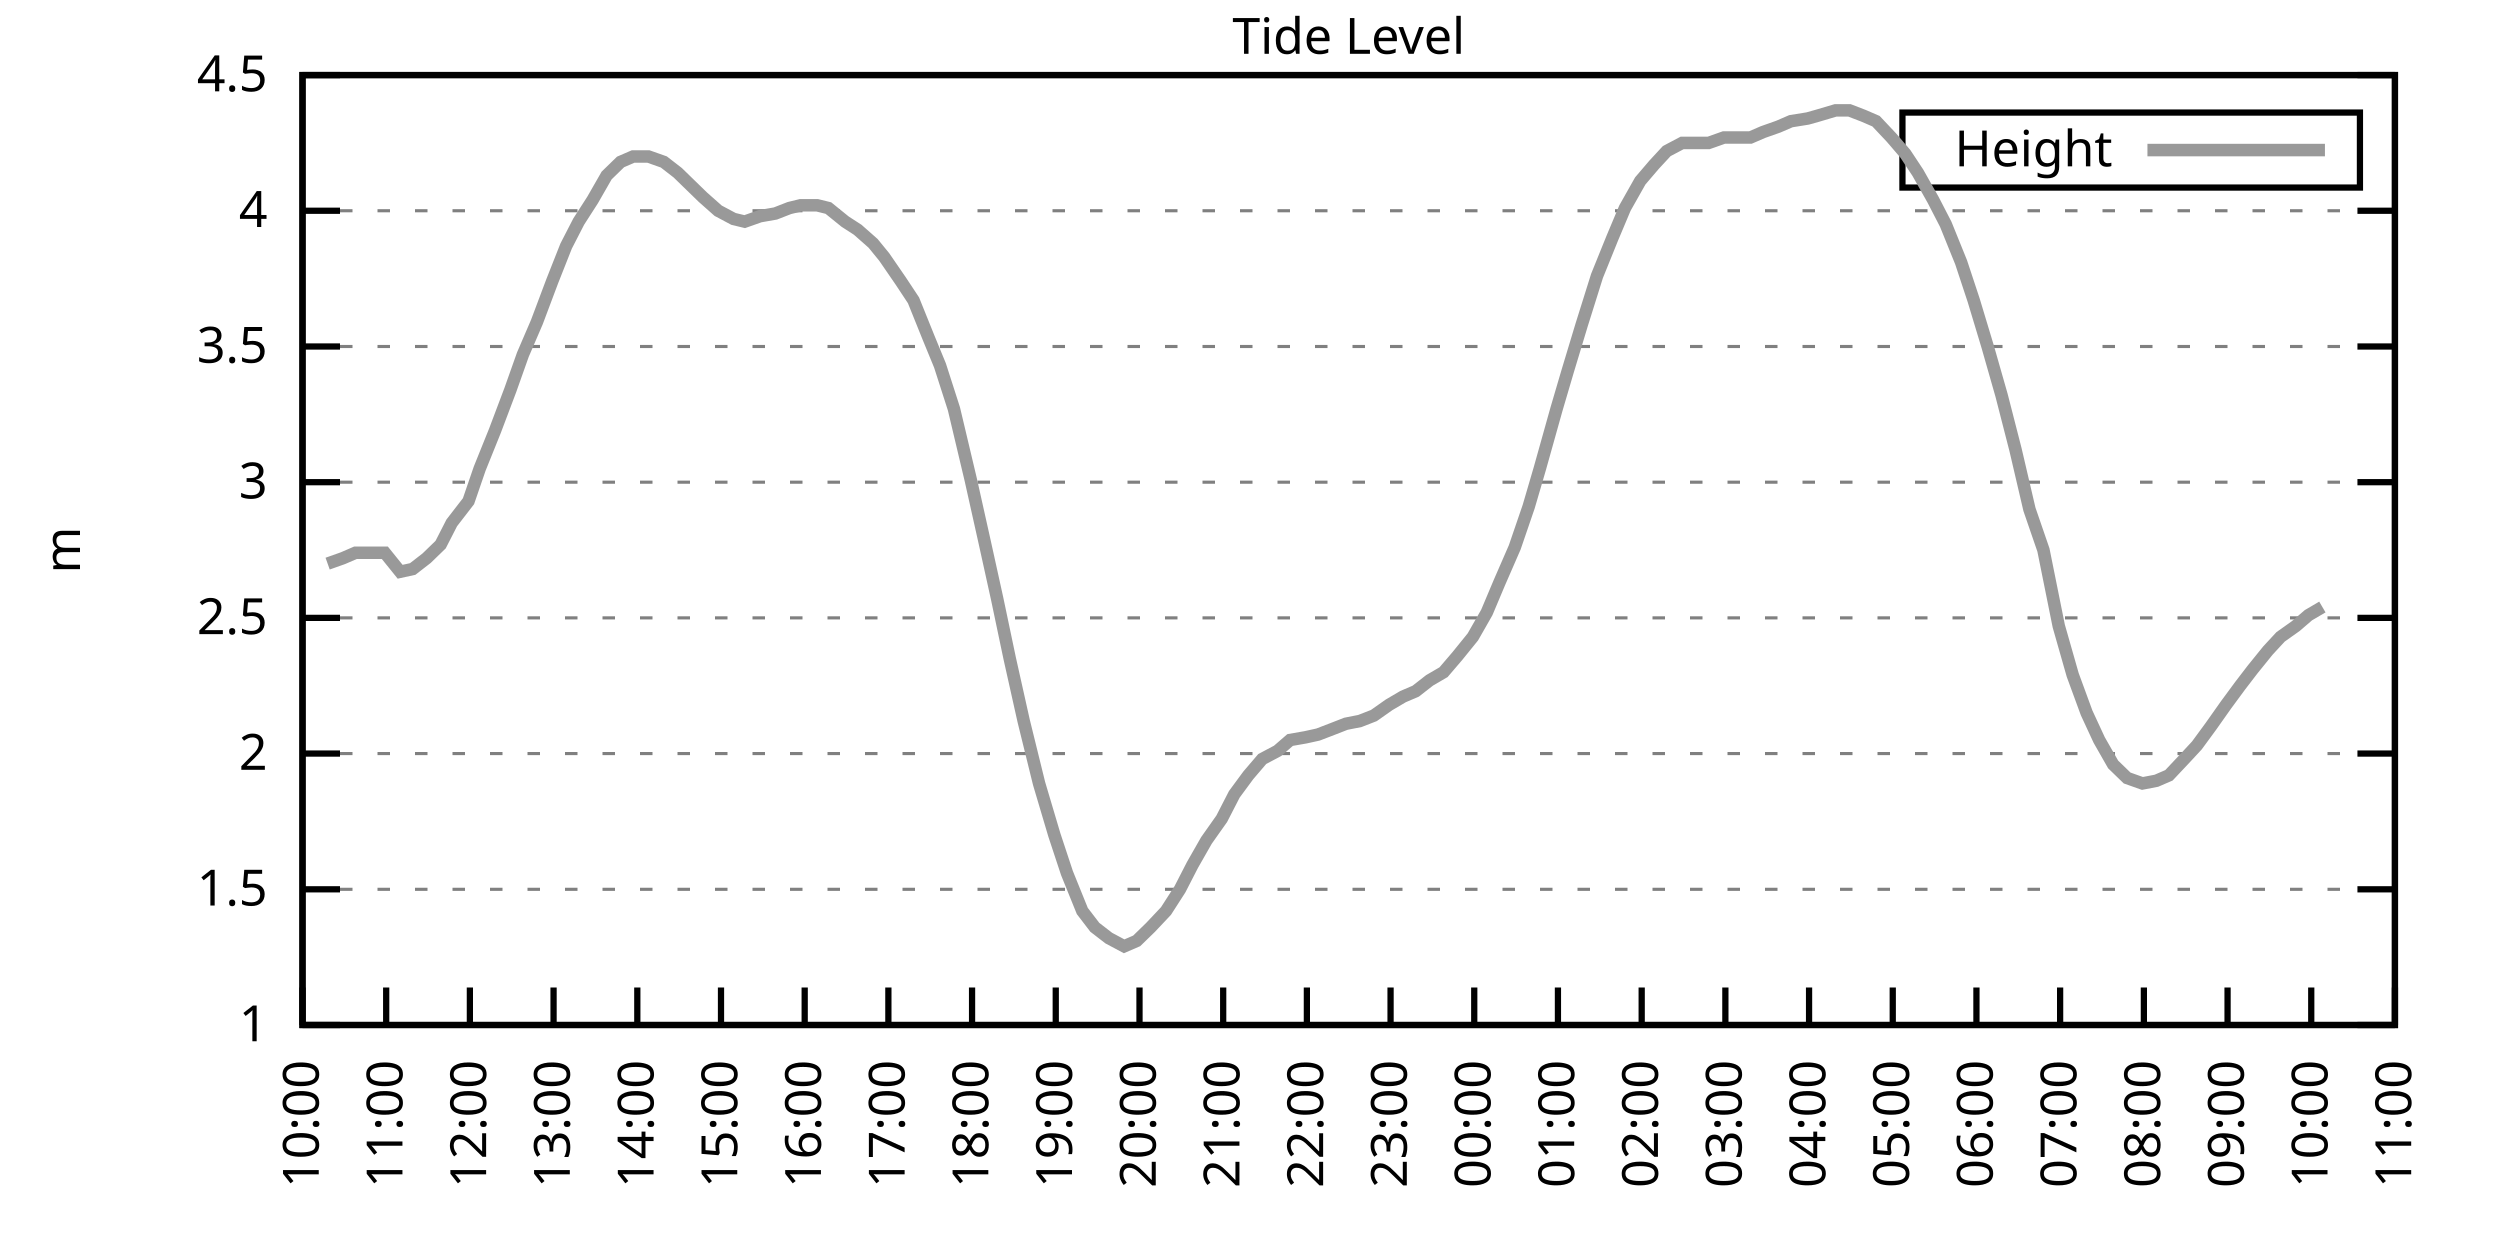
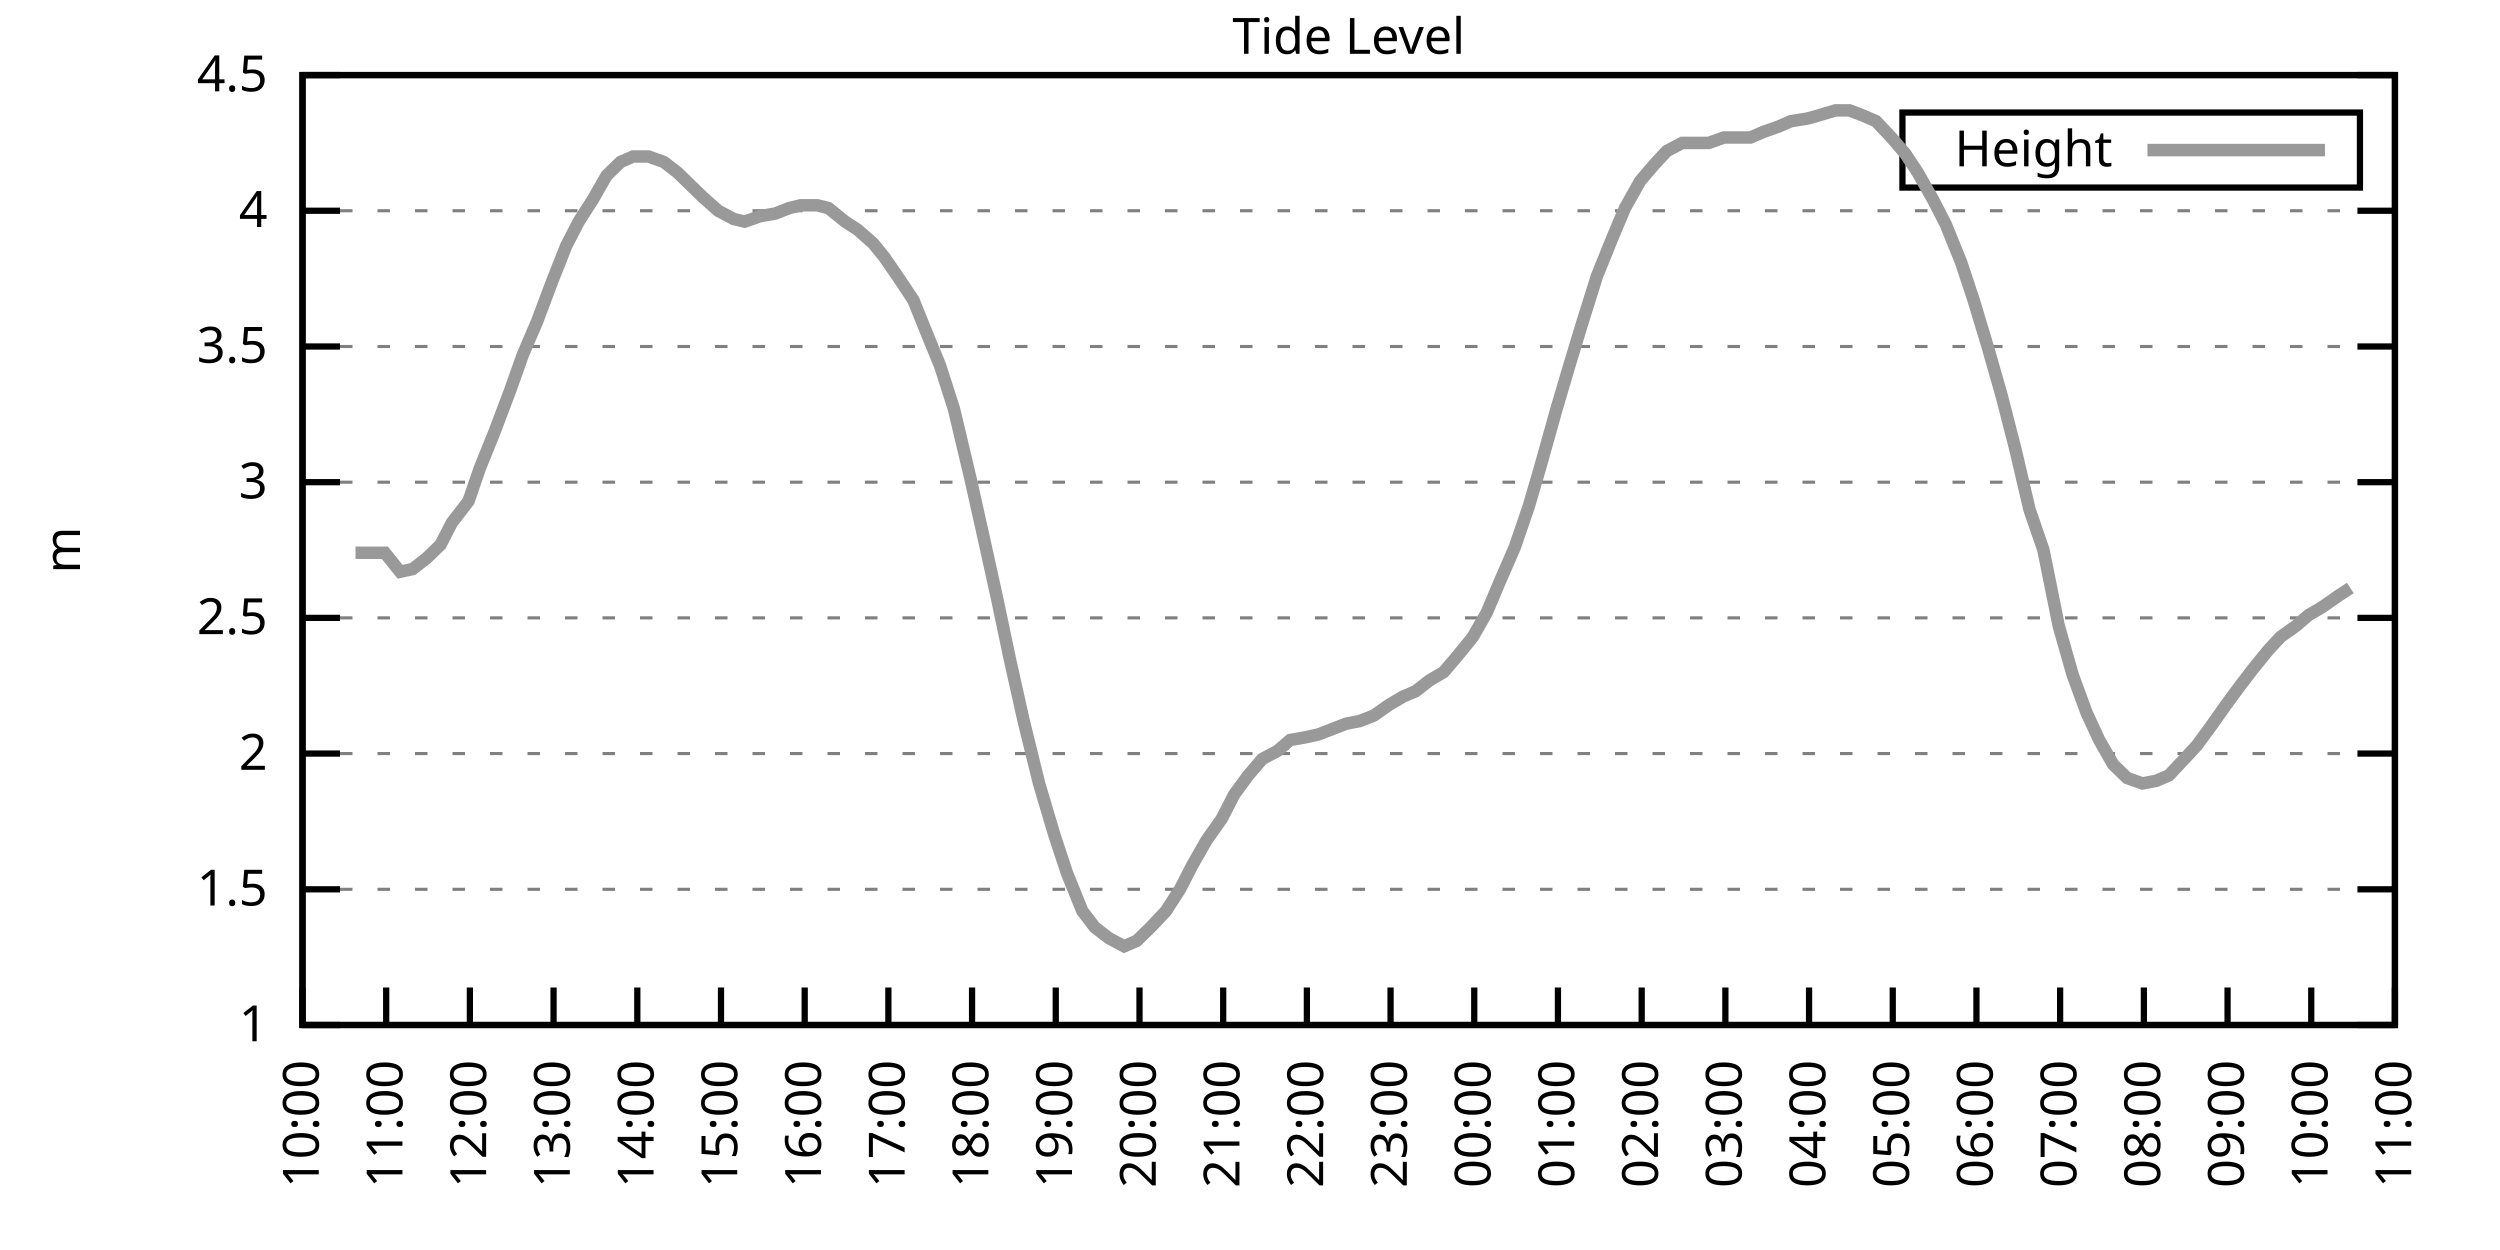
<svg xmlns="http://www.w3.org/2000/svg" xmlns:xlink="http://www.w3.org/1999/xlink" width="400" height="200" viewBox="0 0 400 200">
  <g id="gnuplot_canvas">
    <rect x="0" y="0" width="400" height="200" fill="none" />
    <defs>
      <circle id="gpDot" r="0.5" stroke-width="0.5" stroke="currentColor" />
      <path id="gpPt0" stroke-width="0.333" stroke="currentColor" d="M-1,0 h2 M0,-1 v2" />
      <path id="gpPt1" stroke-width="0.333" stroke="currentColor" d="M-1,-1 L1,1 M1,-1 L-1,1" />
      <path id="gpPt2" stroke-width="0.333" stroke="currentColor" d="M-1,0 L1,0 M0,-1 L0,1 M-1,-1 L1,1 M-1,1 L1,-1" />
      <rect id="gpPt3" stroke-width="0.333" stroke="currentColor" x="-1" y="-1" width="2" height="2" />
      <rect id="gpPt4" stroke-width="0.333" stroke="currentColor" fill="currentColor" x="-1" y="-1" width="2" height="2" />
      <circle id="gpPt5" stroke-width="0.333" stroke="currentColor" cx="0" cy="0" r="1" />
      <use xlink:href="#gpPt5" id="gpPt6" fill="currentColor" stroke="none" />
      <path id="gpPt7" stroke-width="0.333" stroke="currentColor" d="M0,-1.33 L-1.33,0.67 L1.33,0.67 z" />
      <use xlink:href="#gpPt7" id="gpPt8" fill="currentColor" stroke="none" />
      <use xlink:href="#gpPt7" id="gpPt9" stroke="currentColor" transform="rotate(180)" />
      <use xlink:href="#gpPt9" id="gpPt10" fill="currentColor" stroke="none" />
      <use xlink:href="#gpPt3" id="gpPt11" stroke="currentColor" transform="rotate(45)" />
      <use xlink:href="#gpPt11" id="gpPt12" fill="currentColor" stroke="none" />
      <path id="gpPt13" stroke-width="0.333" stroke="currentColor" d="M0,1.330 L1.265,0.411 L0.782,-1.067 L-0.782,-1.076 L-1.265,0.411 z" />
      <use xlink:href="#gpPt13" id="gpPt14" fill="currentColor" stroke="none" />
      <filter id="textbox" filterUnits="objectBoundingBox" x="0" y="0" height="1" width="1">
        <feFlood flood-color="white" flood-opacity="1" result="bgnd" />
        <feComposite in="SourceGraphic" in2="bgnd" operator="atop" />
      </filter>
      <filter id="greybox" filterUnits="objectBoundingBox" x="0" y="0" height="1" width="1">
        <feFlood flood-color="lightgrey" flood-opacity="1" result="grey" />
        <feComposite in="SourceGraphic" in2="grey" operator="atop" />
      </filter>
    </defs>
    <g fill="none" color="white" stroke="currentColor" stroke-width="1.00" stroke-linecap="butt" stroke-linejoin="miter">
</g>
    <g fill="none" color="black" stroke="currentColor" stroke-width="1.00" stroke-linecap="butt" stroke-linejoin="miter">
      <g stroke="none" shape-rendering="crispEdges">
        <polygon fill="rgb(255, 255, 255)" points="48.40,164.00 383.18,164.00 383.18,12.02 48.40,12.02 " />
      </g>
    </g>
    <g fill="none" color="black" stroke="currentColor" stroke-width="1.00" stroke-linecap="butt" stroke-linejoin="miter">
</g>
    <g fill="none" color="black" stroke="black" stroke-width="0.50" stroke-linecap="butt" stroke-linejoin="miter">
</g>
    <g fill="none" color="gray" stroke="currentColor" stroke-width="0.50" stroke-linecap="butt" stroke-linejoin="miter">
      <path stroke="gray" stroke-dasharray="2,4" class="gridline" d="M48.40,164.00 L383.19,164.00  " />
    </g>
    <g fill="none" color="gray" stroke="gray" stroke-width="1.00" stroke-linecap="butt" stroke-linejoin="miter">
</g>
    <g fill="none" color="black" stroke="currentColor" stroke-width="1.00" stroke-linecap="butt" stroke-linejoin="miter">
      <path stroke="black" d="M48.40,164.00 L54.40,164.00 M383.19,164.00 L377.19,164.00  " />
      <g transform="translate(42.80,166.60)" stroke="none" fill="black" font-family="Sans" font-size="8.00" text-anchor="end">
        <text>
          <tspan font-family="Sans"> 1</tspan>
        </text>
      </g>
    </g>
    <g fill="none" color="black" stroke="currentColor" stroke-width="1.00" stroke-linecap="butt" stroke-linejoin="miter">
</g>
    <g fill="none" color="black" stroke="black" stroke-width="0.50" stroke-linecap="butt" stroke-linejoin="miter">
</g>
    <g fill="none" color="gray" stroke="currentColor" stroke-width="0.50" stroke-linecap="butt" stroke-linejoin="miter">
      <path stroke="gray" stroke-dasharray="2,4" class="gridline" d="M48.40,142.29 L383.19,142.29  " />
    </g>
    <g fill="none" color="gray" stroke="gray" stroke-width="1.00" stroke-linecap="butt" stroke-linejoin="miter">
</g>
    <g fill="none" color="black" stroke="currentColor" stroke-width="1.00" stroke-linecap="butt" stroke-linejoin="miter">
      <path stroke="black" d="M48.40,142.29 L54.40,142.29 M383.19,142.29 L377.19,142.29  " />
      <g transform="translate(42.80,144.89)" stroke="none" fill="black" font-family="Sans" font-size="8.00" text-anchor="end">
        <text>
          <tspan font-family="Sans"> 1.5</tspan>
        </text>
      </g>
    </g>
    <g fill="none" color="black" stroke="currentColor" stroke-width="1.00" stroke-linecap="butt" stroke-linejoin="miter">
</g>
    <g fill="none" color="black" stroke="black" stroke-width="0.50" stroke-linecap="butt" stroke-linejoin="miter">
</g>
    <g fill="none" color="gray" stroke="currentColor" stroke-width="0.50" stroke-linecap="butt" stroke-linejoin="miter">
      <path stroke="gray" stroke-dasharray="2,4" class="gridline" d="M48.40,120.57 L383.19,120.57  " />
    </g>
    <g fill="none" color="gray" stroke="gray" stroke-width="1.00" stroke-linecap="butt" stroke-linejoin="miter">
</g>
    <g fill="none" color="black" stroke="currentColor" stroke-width="1.00" stroke-linecap="butt" stroke-linejoin="miter">
      <path stroke="black" d="M48.40,120.57 L54.40,120.57 M383.19,120.57 L377.19,120.57  " />
      <g transform="translate(42.80,123.17)" stroke="none" fill="black" font-family="Sans" font-size="8.00" text-anchor="end">
        <text>
          <tspan font-family="Sans"> 2</tspan>
        </text>
      </g>
    </g>
    <g fill="none" color="black" stroke="currentColor" stroke-width="1.00" stroke-linecap="butt" stroke-linejoin="miter">
</g>
    <g fill="none" color="black" stroke="black" stroke-width="0.50" stroke-linecap="butt" stroke-linejoin="miter">
</g>
    <g fill="none" color="gray" stroke="currentColor" stroke-width="0.50" stroke-linecap="butt" stroke-linejoin="miter">
      <path stroke="gray" stroke-dasharray="2,4" class="gridline" d="M48.40,98.86 L383.19,98.86  " />
    </g>
    <g fill="none" color="gray" stroke="gray" stroke-width="1.00" stroke-linecap="butt" stroke-linejoin="miter">
</g>
    <g fill="none" color="black" stroke="currentColor" stroke-width="1.00" stroke-linecap="butt" stroke-linejoin="miter">
      <path stroke="black" d="M48.40,98.86 L54.40,98.86 M383.19,98.86 L377.19,98.86  " />
      <g transform="translate(42.80,101.46)" stroke="none" fill="black" font-family="Sans" font-size="8.00" text-anchor="end">
        <text>
          <tspan font-family="Sans"> 2.5</tspan>
        </text>
      </g>
    </g>
    <g fill="none" color="black" stroke="currentColor" stroke-width="1.00" stroke-linecap="butt" stroke-linejoin="miter">
</g>
    <g fill="none" color="black" stroke="black" stroke-width="0.50" stroke-linecap="butt" stroke-linejoin="miter">
</g>
    <g fill="none" color="gray" stroke="currentColor" stroke-width="0.50" stroke-linecap="butt" stroke-linejoin="miter">
      <path stroke="gray" stroke-dasharray="2,4" class="gridline" d="M48.40,77.15 L383.19,77.15  " />
    </g>
    <g fill="none" color="gray" stroke="gray" stroke-width="1.00" stroke-linecap="butt" stroke-linejoin="miter">
</g>
    <g fill="none" color="black" stroke="currentColor" stroke-width="1.00" stroke-linecap="butt" stroke-linejoin="miter">
      <path stroke="black" d="M48.40,77.15 L54.40,77.15 M383.19,77.15 L377.19,77.15  " />
      <g transform="translate(42.80,79.75)" stroke="none" fill="black" font-family="Sans" font-size="8.00" text-anchor="end">
        <text>
          <tspan font-family="Sans"> 3</tspan>
        </text>
      </g>
    </g>
    <g fill="none" color="black" stroke="currentColor" stroke-width="1.00" stroke-linecap="butt" stroke-linejoin="miter">
</g>
    <g fill="none" color="black" stroke="black" stroke-width="0.50" stroke-linecap="butt" stroke-linejoin="miter">
</g>
    <g fill="none" color="gray" stroke="currentColor" stroke-width="0.50" stroke-linecap="butt" stroke-linejoin="miter">
      <path stroke="gray" stroke-dasharray="2,4" class="gridline" d="M48.40,55.44 L383.19,55.44  " />
    </g>
    <g fill="none" color="gray" stroke="gray" stroke-width="1.00" stroke-linecap="butt" stroke-linejoin="miter">
</g>
    <g fill="none" color="black" stroke="currentColor" stroke-width="1.00" stroke-linecap="butt" stroke-linejoin="miter">
      <path stroke="black" d="M48.40,55.44 L54.40,55.44 M383.19,55.44 L377.19,55.44  " />
      <g transform="translate(42.80,58.04)" stroke="none" fill="black" font-family="Sans" font-size="8.00" text-anchor="end">
        <text>
          <tspan font-family="Sans"> 3.5</tspan>
        </text>
      </g>
    </g>
    <g fill="none" color="black" stroke="currentColor" stroke-width="1.00" stroke-linecap="butt" stroke-linejoin="miter">
</g>
    <g fill="none" color="black" stroke="black" stroke-width="0.50" stroke-linecap="butt" stroke-linejoin="miter">
</g>
    <g fill="none" color="gray" stroke="currentColor" stroke-width="0.50" stroke-linecap="butt" stroke-linejoin="miter">
      <path stroke="gray" stroke-dasharray="2,4" class="gridline" d="M48.40,33.72 L383.19,33.72  " />
    </g>
    <g fill="none" color="gray" stroke="gray" stroke-width="1.00" stroke-linecap="butt" stroke-linejoin="miter">
</g>
    <g fill="none" color="black" stroke="currentColor" stroke-width="1.00" stroke-linecap="butt" stroke-linejoin="miter">
      <path stroke="black" d="M48.40,33.72 L54.40,33.72 M383.19,33.72 L377.19,33.72  " />
      <g transform="translate(42.80,36.32)" stroke="none" fill="black" font-family="Sans" font-size="8.00" text-anchor="end">
        <text>
          <tspan font-family="Sans"> 4</tspan>
        </text>
      </g>
    </g>
    <g fill="none" color="black" stroke="currentColor" stroke-width="1.00" stroke-linecap="butt" stroke-linejoin="miter">
</g>
    <g fill="none" color="black" stroke="black" stroke-width="0.50" stroke-linecap="butt" stroke-linejoin="miter">
</g>
    <g fill="none" color="gray" stroke="currentColor" stroke-width="0.50" stroke-linecap="butt" stroke-linejoin="miter">
      <path stroke="gray" stroke-dasharray="2,4" class="gridline" d="M48.40,12.01 L383.19,12.01  " />
    </g>
    <g fill="none" color="gray" stroke="gray" stroke-width="1.00" stroke-linecap="butt" stroke-linejoin="miter">
</g>
    <g fill="none" color="black" stroke="currentColor" stroke-width="1.00" stroke-linecap="butt" stroke-linejoin="miter">
      <path stroke="black" d="M48.40,12.01 L54.40,12.01 M383.19,12.01 L377.19,12.01  " />
      <g transform="translate(42.80,14.61)" stroke="none" fill="black" font-family="Sans" font-size="8.00" text-anchor="end">
        <text>
          <tspan font-family="Sans"> 4.5</tspan>
        </text>
      </g>
    </g>
    <g fill="none" color="black" stroke="currentColor" stroke-width="1.00" stroke-linecap="butt" stroke-linejoin="miter">
      <path stroke="black" d="M48.40,164.00 L48.40,158.00  " />
      <g transform="translate(51.00,169.60) rotate(270.00)" stroke="none" fill="black" font-family="Sans" font-size="8.00" text-anchor="end">
        <text>
          <tspan font-family="Sans">10:00</tspan>
        </text>
      </g>
    </g>
    <g fill="none" color="black" stroke="currentColor" stroke-width="1.00" stroke-linecap="butt" stroke-linejoin="miter">
      <path stroke="black" d="M61.79,164.00 L61.79,158.00  " />
      <g transform="translate(64.39,169.60) rotate(270.00)" stroke="none" fill="black" font-family="Sans" font-size="8.00" text-anchor="end">
        <text>
          <tspan font-family="Sans">11:00</tspan>
        </text>
      </g>
    </g>
    <g fill="none" color="black" stroke="currentColor" stroke-width="1.00" stroke-linecap="butt" stroke-linejoin="miter">
      <path stroke="black" d="M75.18,164.00 L75.18,158.00  " />
      <g transform="translate(77.78,169.60) rotate(270.00)" stroke="none" fill="black" font-family="Sans" font-size="8.00" text-anchor="end">
        <text>
          <tspan font-family="Sans">12:00</tspan>
        </text>
      </g>
    </g>
    <g fill="none" color="black" stroke="currentColor" stroke-width="1.00" stroke-linecap="butt" stroke-linejoin="miter">
      <path stroke="black" d="M88.57,164.00 L88.57,158.00  " />
      <g transform="translate(91.17,169.60) rotate(270.00)" stroke="none" fill="black" font-family="Sans" font-size="8.00" text-anchor="end">
        <text>
          <tspan font-family="Sans">13:00</tspan>
        </text>
      </g>
    </g>
    <g fill="none" color="black" stroke="currentColor" stroke-width="1.00" stroke-linecap="butt" stroke-linejoin="miter">
      <path stroke="black" d="M101.97,164.00 L101.97,158.00  " />
      <g transform="translate(104.57,169.60) rotate(270.00)" stroke="none" fill="black" font-family="Sans" font-size="8.00" text-anchor="end">
        <text>
          <tspan font-family="Sans">14:00</tspan>
        </text>
      </g>
    </g>
    <g fill="none" color="black" stroke="currentColor" stroke-width="1.00" stroke-linecap="butt" stroke-linejoin="miter">
      <path stroke="black" d="M115.36,164.00 L115.36,158.00  " />
      <g transform="translate(117.96,169.60) rotate(270.00)" stroke="none" fill="black" font-family="Sans" font-size="8.00" text-anchor="end">
        <text>
          <tspan font-family="Sans">15:00</tspan>
        </text>
      </g>
    </g>
    <g fill="none" color="black" stroke="currentColor" stroke-width="1.00" stroke-linecap="butt" stroke-linejoin="miter">
      <path stroke="black" d="M128.75,164.00 L128.75,158.00  " />
      <g transform="translate(131.35,169.60) rotate(270.00)" stroke="none" fill="black" font-family="Sans" font-size="8.00" text-anchor="end">
        <text>
          <tspan font-family="Sans">16:00</tspan>
        </text>
      </g>
    </g>
    <g fill="none" color="black" stroke="currentColor" stroke-width="1.00" stroke-linecap="butt" stroke-linejoin="miter">
      <path stroke="black" d="M142.14,164.00 L142.14,158.00  " />
      <g transform="translate(144.74,169.60) rotate(270.00)" stroke="none" fill="black" font-family="Sans" font-size="8.00" text-anchor="end">
        <text>
          <tspan font-family="Sans">17:00</tspan>
        </text>
      </g>
    </g>
    <g fill="none" color="black" stroke="currentColor" stroke-width="1.00" stroke-linecap="butt" stroke-linejoin="miter">
      <path stroke="black" d="M155.53,164.00 L155.53,158.00  " />
      <g transform="translate(158.13,169.60) rotate(270.00)" stroke="none" fill="black" font-family="Sans" font-size="8.00" text-anchor="end">
        <text>
          <tspan font-family="Sans">18:00</tspan>
        </text>
      </g>
    </g>
    <g fill="none" color="black" stroke="currentColor" stroke-width="1.00" stroke-linecap="butt" stroke-linejoin="miter">
      <path stroke="black" d="M168.92,164.00 L168.92,158.00  " />
      <g transform="translate(171.52,169.60) rotate(270.00)" stroke="none" fill="black" font-family="Sans" font-size="8.00" text-anchor="end">
        <text>
          <tspan font-family="Sans">19:00</tspan>
        </text>
      </g>
    </g>
    <g fill="none" color="black" stroke="currentColor" stroke-width="1.00" stroke-linecap="butt" stroke-linejoin="miter">
      <path stroke="black" d="M182.32,164.00 L182.32,158.00  " />
      <g transform="translate(184.92,169.60) rotate(270.00)" stroke="none" fill="black" font-family="Sans" font-size="8.00" text-anchor="end">
        <text>
          <tspan font-family="Sans">20:00</tspan>
        </text>
      </g>
    </g>
    <g fill="none" color="black" stroke="currentColor" stroke-width="1.00" stroke-linecap="butt" stroke-linejoin="miter">
      <path stroke="black" d="M195.71,164.00 L195.71,158.00  " />
      <g transform="translate(198.31,169.60) rotate(270.00)" stroke="none" fill="black" font-family="Sans" font-size="8.00" text-anchor="end">
        <text>
          <tspan font-family="Sans">21:00</tspan>
        </text>
      </g>
    </g>
    <g fill="none" color="black" stroke="currentColor" stroke-width="1.00" stroke-linecap="butt" stroke-linejoin="miter">
      <path stroke="black" d="M209.10,164.00 L209.10,158.00  " />
      <g transform="translate(211.70,169.60) rotate(270.00)" stroke="none" fill="black" font-family="Sans" font-size="8.00" text-anchor="end">
        <text>
          <tspan font-family="Sans">22:00</tspan>
        </text>
      </g>
    </g>
    <g fill="none" color="black" stroke="currentColor" stroke-width="1.00" stroke-linecap="butt" stroke-linejoin="miter">
      <path stroke="black" d="M222.49,164.00 L222.49,158.00  " />
      <g transform="translate(225.09,169.60) rotate(270.00)" stroke="none" fill="black" font-family="Sans" font-size="8.00" text-anchor="end">
        <text>
          <tspan font-family="Sans">23:00</tspan>
        </text>
      </g>
    </g>
    <g fill="none" color="black" stroke="currentColor" stroke-width="1.00" stroke-linecap="butt" stroke-linejoin="miter">
      <path stroke="black" d="M235.88,164.00 L235.88,158.00  " />
      <g transform="translate(238.48,169.60) rotate(270.00)" stroke="none" fill="black" font-family="Sans" font-size="8.00" text-anchor="end">
        <text>
          <tspan font-family="Sans">00:00</tspan>
        </text>
      </g>
    </g>
    <g fill="none" color="black" stroke="currentColor" stroke-width="1.00" stroke-linecap="butt" stroke-linejoin="miter">
      <path stroke="black" d="M249.27,164.00 L249.27,158.00  " />
      <g transform="translate(251.87,169.60) rotate(270.00)" stroke="none" fill="black" font-family="Sans" font-size="8.00" text-anchor="end">
        <text>
          <tspan font-family="Sans">01:00</tspan>
        </text>
      </g>
    </g>
    <g fill="none" color="black" stroke="currentColor" stroke-width="1.00" stroke-linecap="butt" stroke-linejoin="miter">
      <path stroke="black" d="M262.67,164.00 L262.67,158.00  " />
      <g transform="translate(265.27,169.60) rotate(270.00)" stroke="none" fill="black" font-family="Sans" font-size="8.00" text-anchor="end">
        <text>
          <tspan font-family="Sans">02:00</tspan>
        </text>
      </g>
    </g>
    <g fill="none" color="black" stroke="currentColor" stroke-width="1.00" stroke-linecap="butt" stroke-linejoin="miter">
      <path stroke="black" d="M276.06,164.00 L276.06,158.00  " />
      <g transform="translate(278.66,169.60) rotate(270.00)" stroke="none" fill="black" font-family="Sans" font-size="8.00" text-anchor="end">
        <text>
          <tspan font-family="Sans">03:00</tspan>
        </text>
      </g>
    </g>
    <g fill="none" color="black" stroke="currentColor" stroke-width="1.00" stroke-linecap="butt" stroke-linejoin="miter">
      <path stroke="black" d="M289.45,164.00 L289.45,158.00  " />
      <g transform="translate(292.05,169.60) rotate(270.00)" stroke="none" fill="black" font-family="Sans" font-size="8.00" text-anchor="end">
        <text>
          <tspan font-family="Sans">04:00</tspan>
        </text>
      </g>
    </g>
    <g fill="none" color="black" stroke="currentColor" stroke-width="1.00" stroke-linecap="butt" stroke-linejoin="miter">
      <path stroke="black" d="M302.84,164.00 L302.84,158.00  " />
      <g transform="translate(305.44,169.60) rotate(270.00)" stroke="none" fill="black" font-family="Sans" font-size="8.00" text-anchor="end">
        <text>
          <tspan font-family="Sans">05:00</tspan>
        </text>
      </g>
    </g>
    <g fill="none" color="black" stroke="currentColor" stroke-width="1.00" stroke-linecap="butt" stroke-linejoin="miter">
      <path stroke="black" d="M316.23,164.00 L316.23,158.00  " />
      <g transform="translate(318.83,169.60) rotate(270.00)" stroke="none" fill="black" font-family="Sans" font-size="8.00" text-anchor="end">
        <text>
          <tspan font-family="Sans">06:00</tspan>
        </text>
      </g>
    </g>
    <g fill="none" color="black" stroke="currentColor" stroke-width="1.00" stroke-linecap="butt" stroke-linejoin="miter">
      <path stroke="black" d="M329.62,164.00 L329.62,158.00  " />
      <g transform="translate(332.22,169.60) rotate(270.00)" stroke="none" fill="black" font-family="Sans" font-size="8.00" text-anchor="end">
        <text>
          <tspan font-family="Sans">07:00</tspan>
        </text>
      </g>
    </g>
    <g fill="none" color="black" stroke="currentColor" stroke-width="1.00" stroke-linecap="butt" stroke-linejoin="miter">
      <path stroke="black" d="M343.02,164.00 L343.02,158.00  " />
      <g transform="translate(345.62,169.60) rotate(270.00)" stroke="none" fill="black" font-family="Sans" font-size="8.00" text-anchor="end">
        <text>
          <tspan font-family="Sans">08:00</tspan>
        </text>
      </g>
    </g>
    <g fill="none" color="black" stroke="currentColor" stroke-width="1.00" stroke-linecap="butt" stroke-linejoin="miter">
      <path stroke="black" d="M356.41,164.00 L356.41,158.00  " />
      <g transform="translate(359.01,169.60) rotate(270.00)" stroke="none" fill="black" font-family="Sans" font-size="8.00" text-anchor="end">
        <text>
          <tspan font-family="Sans">09:00</tspan>
        </text>
      </g>
    </g>
    <g fill="none" color="black" stroke="currentColor" stroke-width="1.00" stroke-linecap="butt" stroke-linejoin="miter">
      <path stroke="black" d="M369.80,164.00 L369.80,158.00  " />
      <g transform="translate(372.40,169.60) rotate(270.00)" stroke="none" fill="black" font-family="Sans" font-size="8.00" text-anchor="end">
        <text>
          <tspan font-family="Sans">10:00</tspan>
        </text>
      </g>
    </g>
    <g fill="none" color="black" stroke="currentColor" stroke-width="1.00" stroke-linecap="butt" stroke-linejoin="miter">
      <path stroke="black" d="M383.19,164.00 L383.19,158.00  " />
      <g transform="translate(385.79,169.60) rotate(270.00)" stroke="none" fill="black" font-family="Sans" font-size="8.00" text-anchor="end">
        <text>
          <tspan font-family="Sans">11:00</tspan>
        </text>
      </g>
    </g>
    <g fill="none" color="black" stroke="currentColor" stroke-width="1.00" stroke-linecap="butt" stroke-linejoin="miter">
</g>
    <g fill="none" color="black" stroke="currentColor" stroke-width="1.00" stroke-linecap="butt" stroke-linejoin="miter">
      <path stroke="black" d="M48.40,12.01 L48.40,164.00 L383.19,164.00 L383.19,12.01 L48.40,12.01 Z  " />
    </g>
    <g fill="none" color="black" stroke="currentColor" stroke-width="1.00" stroke-linecap="butt" stroke-linejoin="miter">
</g>
    <g fill="none" color="black" stroke="currentColor" stroke-width="1.00" stroke-linecap="butt" stroke-linejoin="miter">
      <path stroke="black" d="M304.39,30.01 L304.39,18.01 L377.59,18.01 L377.59,30.01 L304.39,30.01 Z  " />
    </g>
    <g id="Tide_level_plot_1">
      <g fill="none" color="white" stroke="black" stroke-width="2.00" stroke-linecap="butt" stroke-linejoin="miter">
</g>
      <g fill="none" color="black" stroke="currentColor" stroke-width="2.00" stroke-linecap="butt" stroke-linejoin="miter">
        <g transform="translate(337.99,26.61)" stroke="none" fill="black" font-family="Sans" font-size="8.00" text-anchor="end">
          <text>
            <tspan font-family="Sans">Height</tspan>
          </text>
        </g>
      </g>
      <g fill="none" color="black" stroke="currentColor" stroke-width="2.00" stroke-linecap="butt" stroke-linejoin="miter">
-         <path stroke="rgb(153, 153, 153)" d="M343.59,24.01 L371.99,24.01 M52.42,90.18 L54.87,89.31 L56.88,88.44 L58.89,88.44 L61.57,88.44 L64.02,91.48   L66.03,91.04 L68.26,89.31 L70.50,87.14 L72.28,83.66 L74.96,80.19 L76.75,74.98 L79.20,68.90 L81.66,62.38   L83.66,56.74 L85.90,51.53 L88.35,45.01 L90.58,39.37 L92.59,35.46 L94.82,31.99 L97.06,28.08 L99.29,25.91   L101.30,25.04 L103.75,25.04 L106.21,25.91 L108.44,27.64 L110.67,29.81 L112.46,31.55 L114.91,33.72 L117.37,35.03   L119.15,35.46 L121.61,34.59 L124.06,34.16 L126.29,33.29 L128.08,32.85 L130.76,32.85 L132.54,33.29 L135.22,35.46   L137.23,36.76 L139.69,38.93 L141.47,41.11 L144.15,45.01 L146.16,48.05 L148.61,54.13 L150.40,58.48 L152.63,65.42   L155.31,76.71 L157.54,86.70 L159.55,95.82 L161.56,105.38 L163.79,115.36 L166.25,125.35 L168.70,133.60 L170.71,139.68   L173.17,145.76 L175.17,148.37 L177.41,150.10 L179.86,151.41 L181.87,150.54 L184.10,148.37 L186.56,145.76 L188.79,142.29   L190.80,138.38 L193.03,134.47 L195.48,131.00 L197.49,127.09 L199.73,124.05 L201.96,121.44 L204.41,120.14 L206.42,118.40   L208.88,117.97 L210.88,117.53 L213.12,116.67 L215.35,115.80 L217.58,115.36 L219.81,114.49 L222.27,112.76 L224.50,111.45   L226.51,110.59 L228.74,108.85 L230.97,107.55 L233.20,104.94 L235.66,101.90 L237.89,97.99 L239.90,93.22 L242.36,87.57   L244.59,81.06 L246.37,74.98 L249.05,65.42 L250.84,59.34 L253.07,51.96 L255.52,44.15 L257.98,38.07 L259.99,33.29   L262.44,28.95 L264.67,26.34 L266.68,24.17 L269.14,22.87 L271.15,22.87 L273.38,22.87 L275.83,22.00 L277.17,22.00   L280.07,22.00 L282.08,21.13 L284.54,20.26 L286.55,19.39 L289.23,18.96 L290.79,18.52 L293.69,17.66 L295.92,17.66   L298.15,18.52 L300.16,19.39 L302.62,22.00 L304.85,24.60 L306.86,27.64 L309.31,31.99 L311.32,35.89 L313.78,41.97   L315.79,48.05 L318.02,55.44 L320.25,63.25 L322.48,71.94 L324.71,81.49 L326.95,88.00 L329.40,100.16 L331.63,107.98   L333.86,114.06 L335.87,118.40 L338.10,122.31 L340.34,124.48 L342.79,125.35 L345.02,124.92 L347.03,124.05 L349.49,121.44   L351.50,119.27 L353.73,116.23 L356.18,112.76 L358.42,109.72 L360.42,107.11 L362.88,104.07 L364.89,101.90 L367.34,100.16   L369.35,98.43 L371.58,97.12  " />
+         <path stroke="rgb(153, 153, 153)" d="M343.59,24.01 L371.99,24.01 M56.88,88.44 L58.89,88.44 L61.57,88.44 L64.02,91.48 L66.03,91.04 L68.26,89.31   L70.50,87.14 L72.28,83.66 L74.96,80.19 L76.75,74.98 L79.20,68.90 L81.66,62.38 L83.66,56.74 L85.90,51.53   L88.35,45.01 L90.58,39.37 L92.59,35.46 L94.82,31.99 L97.06,28.08 L99.29,25.91 L101.30,25.04 L103.75,25.04   L106.21,25.91 L108.44,27.64 L110.67,29.81 L112.46,31.55 L114.91,33.72 L117.37,35.03 L119.15,35.46 L121.61,34.59   L124.06,34.16 L126.29,33.29 L128.08,32.85 L130.76,32.85 L132.54,33.29 L135.22,35.46 L137.23,36.76 L139.69,38.93   L141.47,41.11 L144.15,45.01 L146.16,48.05 L148.61,54.13 L150.40,58.48 L152.63,65.42 L155.31,76.71 L157.54,86.70   L159.55,95.82 L161.56,105.38 L163.79,115.36 L166.25,125.35 L168.70,133.60 L170.71,139.68 L173.17,145.76 L175.17,148.37   L177.41,150.10 L179.86,151.41 L181.87,150.54 L184.10,148.37 L186.56,145.76 L188.79,142.29 L190.80,138.38 L193.03,134.47   L195.48,131.00 L197.49,127.09 L199.73,124.05 L201.96,121.44 L204.41,120.14 L206.42,118.40 L208.88,117.97 L210.88,117.53   L213.12,116.67 L215.35,115.80 L217.58,115.36 L219.81,114.49 L222.27,112.76 L224.50,111.45 L226.51,110.59 L228.74,108.85   L230.97,107.55 L233.20,104.94 L235.66,101.90 L237.89,97.99 L239.90,93.22 L242.36,87.57 L244.59,81.06 L246.37,74.98   L249.05,65.42 L250.84,59.34 L253.07,51.96 L255.52,44.15 L257.98,38.07 L259.99,33.29 L262.44,28.95 L264.67,26.34   L266.68,24.17 L269.14,22.87 L271.15,22.87 L273.38,22.87 L275.83,22.00 L277.17,22.00 L280.07,22.00 L282.08,21.13   L284.54,20.26 L286.55,19.39 L289.23,18.96 L290.79,18.52 L293.69,17.66 L295.92,17.66 L298.15,18.52 L300.16,19.39   L302.62,22.00 L304.85,24.60 L306.86,27.64 L309.31,31.99 L311.32,35.89 L313.78,41.97 L315.79,48.05 L318.02,55.44   L320.25,63.25 L322.48,71.94 L324.71,81.49 L326.95,88.00 L329.40,100.16 L331.63,107.98 L333.86,114.06 L335.87,118.40   L338.10,122.31 L340.34,124.48 L342.79,125.35 L345.02,124.92 L347.03,124.05 L349.49,121.44 L351.50,119.27 L353.73,116.23   L356.18,112.76 L358.42,109.72 L360.42,107.11 L362.88,104.07 L364.89,101.90 L367.34,100.16 L369.35,98.43 L371.58,97.12   L374.04,95.39 L376.05,94.08  " />
      </g>
    </g>
    <g fill="none" color="black" stroke="currentColor" stroke-width="2.00" stroke-linecap="butt" stroke-linejoin="miter">
</g>
    <g fill="none" color="black" stroke="black" stroke-width="1.00" stroke-linecap="butt" stroke-linejoin="miter">
</g>
    <g fill="none" color="black" stroke="currentColor" stroke-width="1.00" stroke-linecap="butt" stroke-linejoin="miter">
      <path stroke="black" d="M48.40,12.01 L48.40,164.00 L383.19,164.00 L383.19,12.01 L48.40,12.01 Z  " />
      <g transform="translate(12.80,88.01) rotate(270.00)" stroke="none" fill="black" font-family="Sans" font-size="8.00" text-anchor="middle">
        <text>
          <tspan font-family="Sans">m</tspan>
        </text>
      </g>
    </g>
    <g fill="none" color="black" stroke="currentColor" stroke-width="1.00" stroke-linecap="butt" stroke-linejoin="miter">
</g>
    <g fill="none" color="black" stroke="currentColor" stroke-width="1.00" stroke-linecap="butt" stroke-linejoin="miter">
      <g transform="translate(215.79,8.61)" stroke="none" fill="black" font-family="Sans" font-size="8.00" text-anchor="middle">
        <text>
          <tspan font-family="Sans">Tide Level</tspan>
        </text>
      </g>
    </g>
    <g fill="none" color="black" stroke="currentColor" stroke-width="1.00" stroke-linecap="butt" stroke-linejoin="miter">
</g>
  </g>
</svg>
